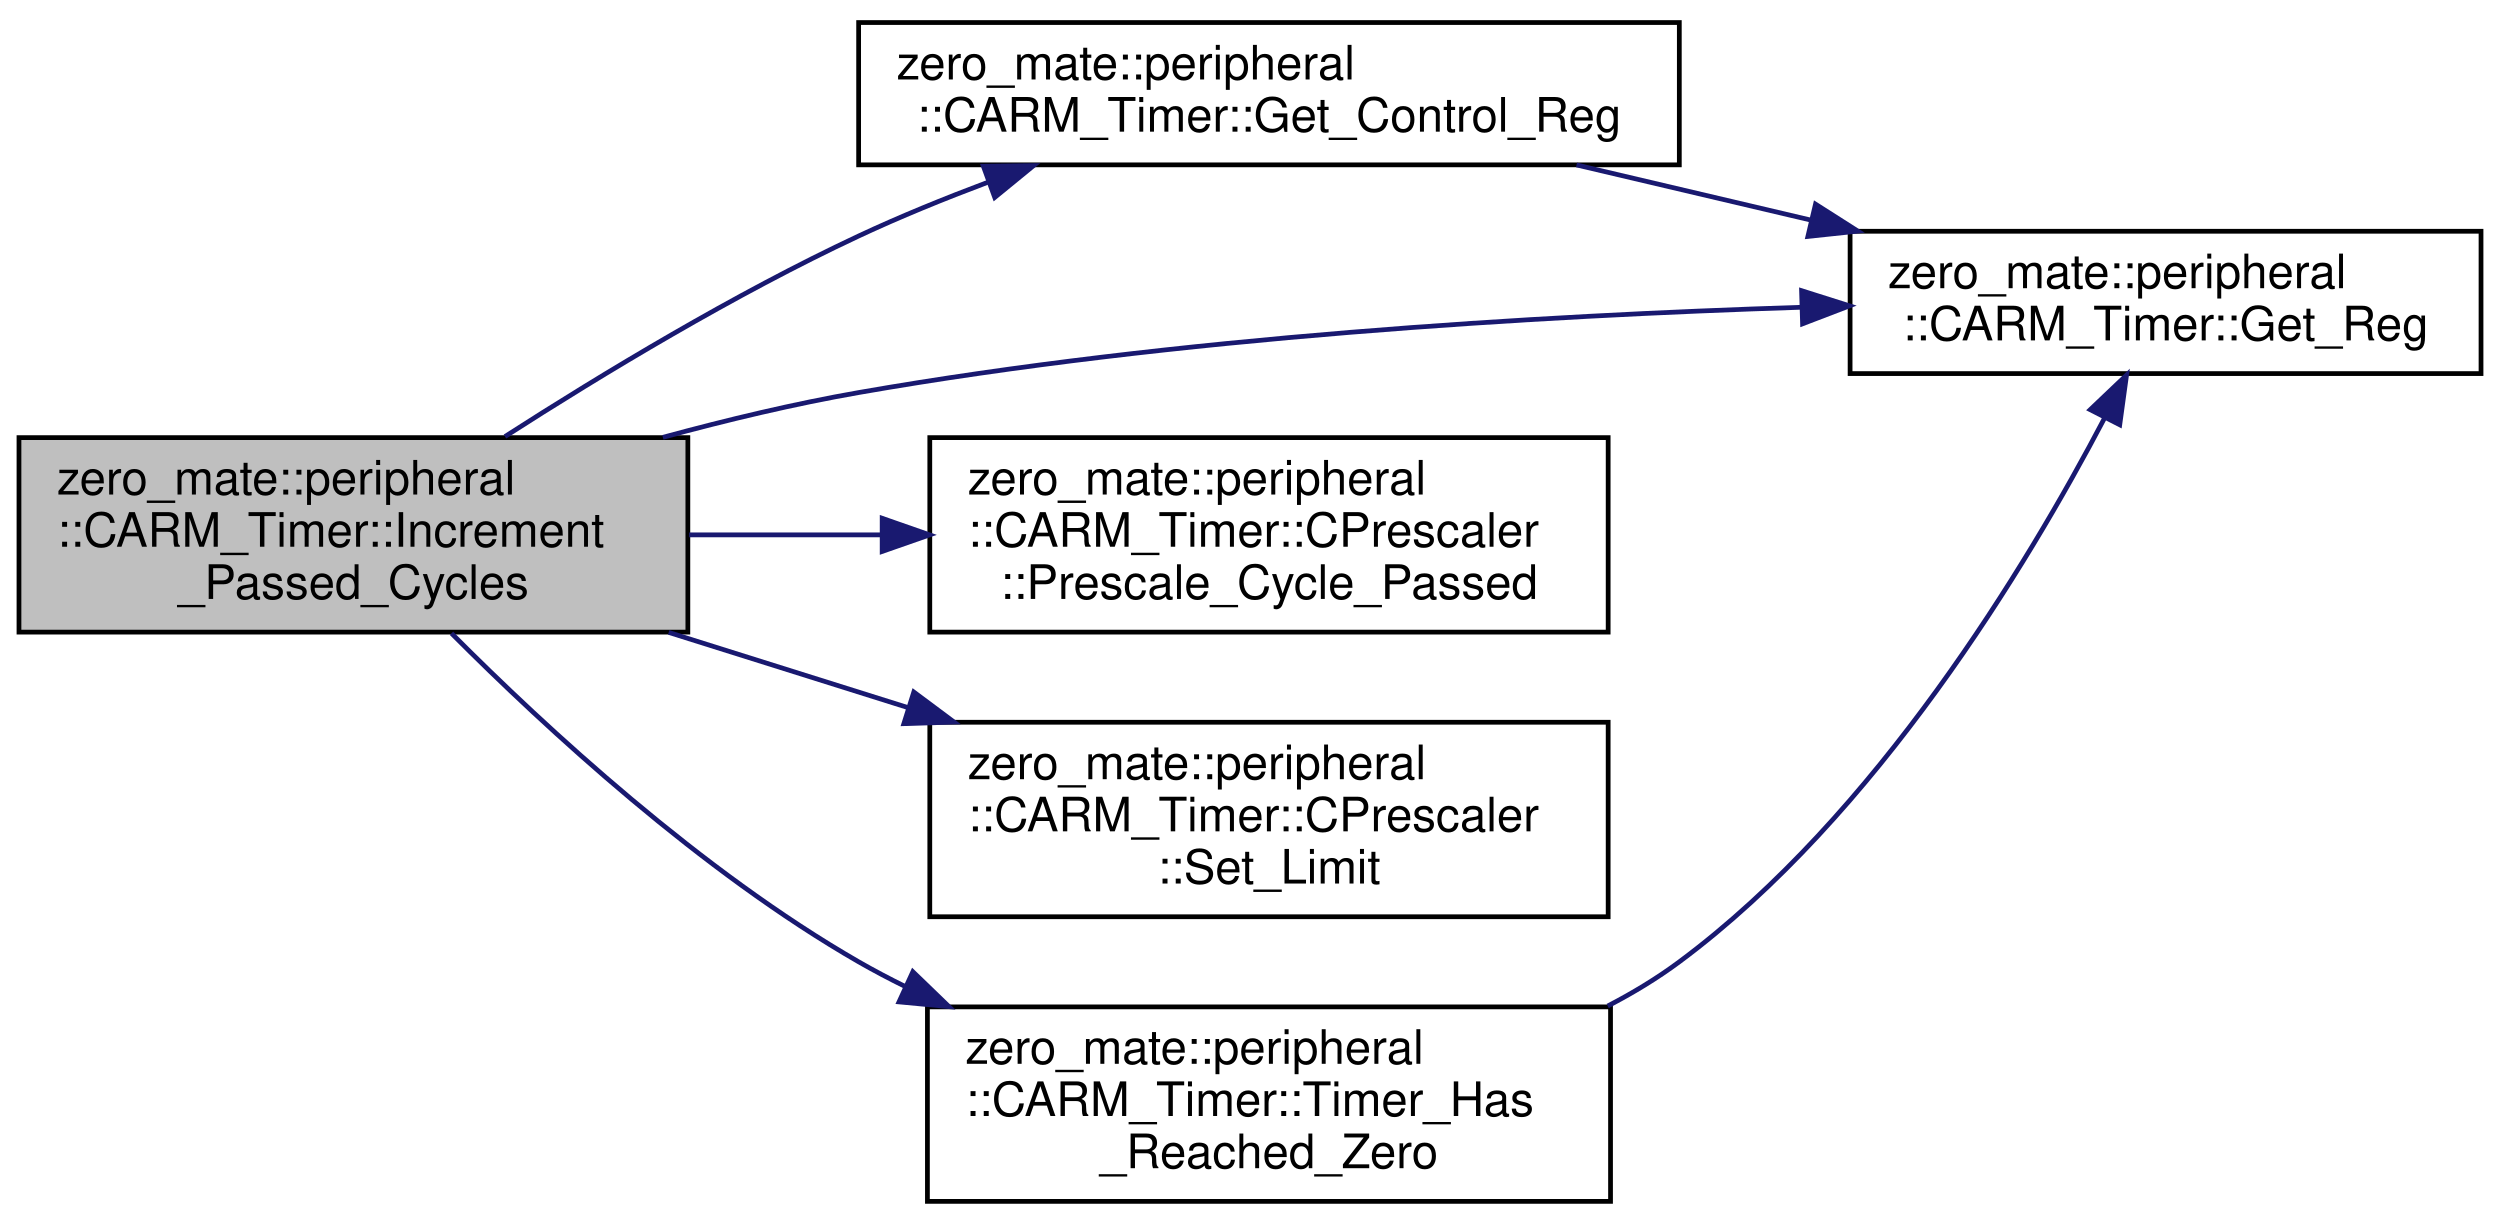
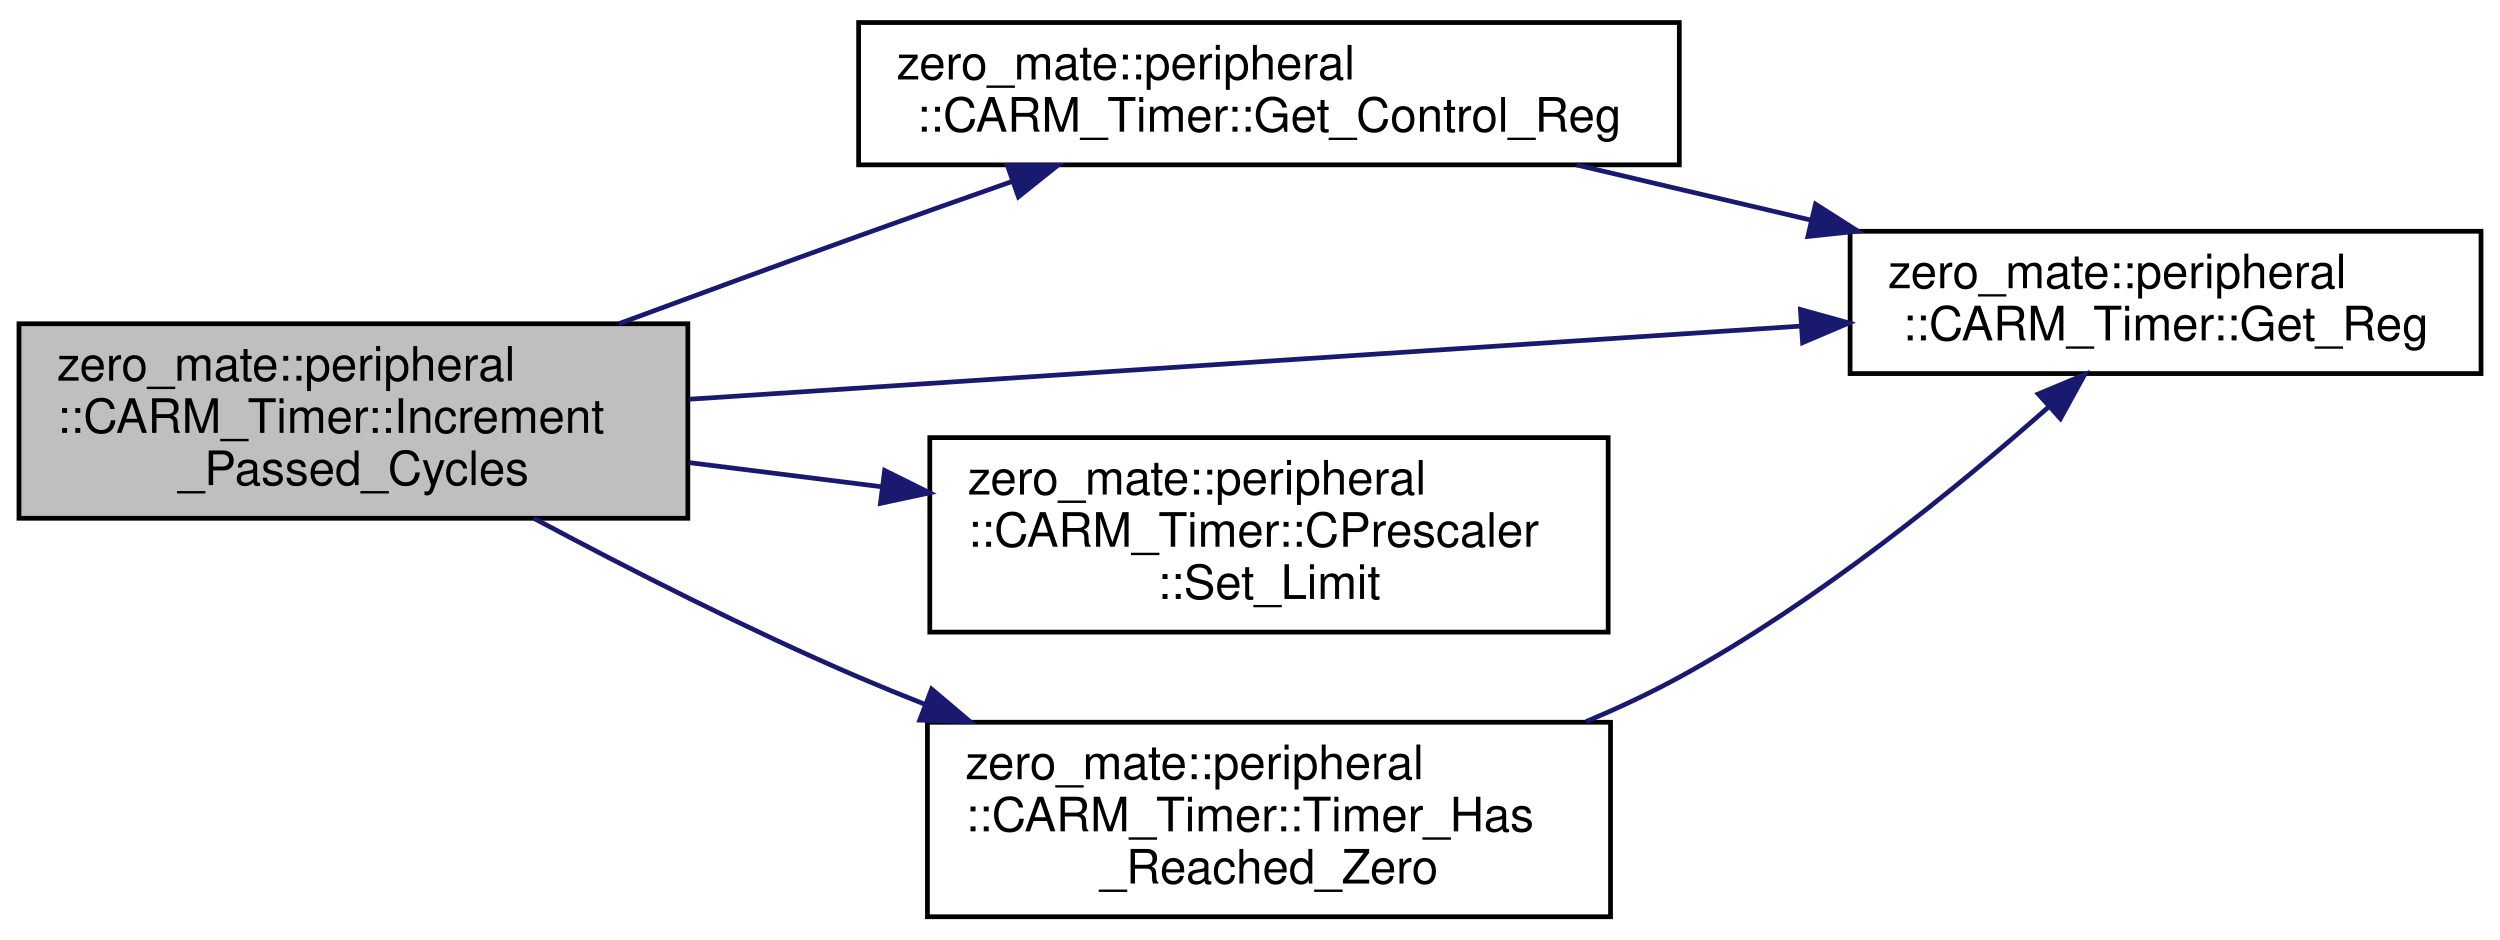
- <svg xmlns="http://www.w3.org/2000/svg" xmlns:xlink="http://www.w3.org/1999/xlink" width="527pt" height="258pt" viewBox="0.00 0.00 527.00 257.50">
-   <g id="graph0" class="graph" transform="scale(1 1) rotate(0) translate(4 253.5)">
+ <svg xmlns="http://www.w3.org/2000/svg" xmlns:xlink="http://www.w3.org/1999/xlink" width="527pt" height="198pt" viewBox="0.00 0.00 527.00 197.50">
+   <g id="graph0" class="graph" transform="scale(1 1) rotate(0) translate(4 193.5)">
    <g id="node1" class="node">
      <g id="a_node1">
        <a xlink:title="Updates the timer (ISystem_Clock_Listener interface).">
-           <polygon fill="#bfbfbf" stroke="black" points="0,-120.5 0,-161.5 141,-161.5 141,-120.5 0,-120.5" />
-           <text text-anchor="start" x="8" y="-149.5" font-family="Helvetica,sans-Serif" font-size="10.00">zero_mate::peripheral</text>
-           <text text-anchor="start" x="8" y="-138.5" font-family="Helvetica,sans-Serif" font-size="10.00">::CARM_Timer::Increment</text>
-           <text text-anchor="middle" x="70.5" y="-127.5" font-family="Helvetica,sans-Serif" font-size="10.00">_Passed_Cycles</text>
+           <polygon fill="#bfbfbf" stroke="black" points="0,-84.5 0,-125.5 141,-125.5 141,-84.5 0,-84.5" />
+           <text text-anchor="start" x="8" y="-113.5" font-family="Helvetica,sans-Serif" font-size="10.00">zero_mate::peripheral</text>
+           <text text-anchor="start" x="8" y="-102.5" font-family="Helvetica,sans-Serif" font-size="10.00">::CARM_Timer::Increment</text>
+           <text text-anchor="middle" x="70.5" y="-91.5" font-family="Helvetica,sans-Serif" font-size="10.00">_Passed_Cycles</text>
        </a>
      </g>
    </g>
    <g id="node2" class="node">
      <g id="a_node2">
        <a xlink:href="classzero__mate_1_1peripheral_1_1CARM__Timer.html#a6f089d92275345a7f7a363c942bc8692" target="_top" xlink:title="Returns the current content of the control register.">
-           <polygon fill="none" stroke="black" points="177,-219 177,-249 350,-249 350,-219 177,-219" />
-           <text text-anchor="start" x="185" y="-237" font-family="Helvetica,sans-Serif" font-size="10.00">zero_mate::peripheral</text>
-           <text text-anchor="middle" x="263.5" y="-226" font-family="Helvetica,sans-Serif" font-size="10.00">::CARM_Timer::Get_Control_Reg</text>
+           <polygon fill="none" stroke="black" points="177,-159 177,-189 350,-189 350,-159 177,-159" />
+           <text text-anchor="start" x="185" y="-177" font-family="Helvetica,sans-Serif" font-size="10.00">zero_mate::peripheral</text>
+           <text text-anchor="middle" x="263.5" y="-166" font-family="Helvetica,sans-Serif" font-size="10.00">::CARM_Timer::Get_Control_Reg</text>
        </a>
      </g>
    </g>
    <g id="edge1" class="edge">
-       <path fill="none" stroke="midnightblue" d="M102.45,-161.73C123.01,-174.94 150.92,-191.79 177,-204 185.67,-208.06 195.05,-211.88 204.31,-215.36" />
-       <polygon fill="midnightblue" stroke="midnightblue" points="203.29,-218.71 213.89,-218.84 205.69,-212.13 203.29,-218.71" />
+       <path fill="none" stroke="midnightblue" d="M126.47,-125.52C142.72,-131.53 160.56,-138.08 177,-144 187.42,-147.76 198.59,-151.72 209.29,-155.48" />
+       <polygon fill="midnightblue" stroke="midnightblue" points="208.36,-158.87 218.95,-158.88 210.68,-152.26 208.36,-158.87" />
    </g>
    <g id="node3" class="node">
      <g id="a_node3">
        <a xlink:href="classzero__mate_1_1peripheral_1_1CARM__Timer.html#a8aa88bde21b52e4ae5132f8e2a5fb73a" target="_top" xlink:title="Returns the current content of a register.">
-           <polygon fill="none" stroke="black" points="386,-175 386,-205 519,-205 519,-175 386,-175" />
-           <text text-anchor="start" x="394" y="-193" font-family="Helvetica,sans-Serif" font-size="10.00">zero_mate::peripheral</text>
-           <text text-anchor="middle" x="452.5" y="-182" font-family="Helvetica,sans-Serif" font-size="10.00">::CARM_Timer::Get_Reg</text>
+           <polygon fill="none" stroke="black" points="386,-115 386,-145 519,-145 519,-115 386,-115" />
+           <text text-anchor="start" x="394" y="-133" font-family="Helvetica,sans-Serif" font-size="10.00">zero_mate::peripheral</text>
+           <text text-anchor="middle" x="452.5" y="-122" font-family="Helvetica,sans-Serif" font-size="10.00">::CARM_Timer::Get_Reg</text>
        </a>
      </g>
    </g>
    <g id="edge3" class="edge">
-       <path fill="none" stroke="midnightblue" d="M135.73,-161.56C149.24,-165.23 163.49,-168.64 177,-171 243.56,-182.64 320.37,-187.21 375.78,-188.98" />
-       <polygon fill="midnightblue" stroke="midnightblue" points="375.77,-192.48 385.87,-189.28 375.98,-185.49 375.77,-192.48" />
+       <path fill="none" stroke="midnightblue" d="M141.2,-109.59C207.54,-113.95 307.11,-120.5 375.47,-125" />
+       <polygon fill="midnightblue" stroke="midnightblue" points="375.53,-128.51 385.74,-125.67 375.99,-121.52 375.53,-128.51" />
    </g>
    <g id="node4" class="node">
      <g id="a_node4">
-         <a xlink:href="classzero__mate_1_1peripheral_1_1CARM__Timer_1_1CPrescaler.html#a4e0c606ec657b298b2d5c6db851e9ecf" target="_top" xlink:title="Updates the prescaler.">
-           <polygon fill="none" stroke="black" points="192,-120.5 192,-161.5 335,-161.5 335,-120.5 192,-120.5" />
-           <text text-anchor="start" x="200" y="-149.5" font-family="Helvetica,sans-Serif" font-size="10.00">zero_mate::peripheral</text>
-           <text text-anchor="start" x="200" y="-138.5" font-family="Helvetica,sans-Serif" font-size="10.00">::CARM_Timer::CPrescaler</text>
-           <text text-anchor="middle" x="263.5" y="-127.5" font-family="Helvetica,sans-Serif" font-size="10.00">::Prescale_Cycle_Passed</text>
-         </a>
-       </g>
-     </g>
-     <g id="edge4" class="edge">
-       <path fill="none" stroke="midnightblue" d="M141.27,-141C154.43,-141 168.3,-141 181.76,-141" />
-       <polygon fill="midnightblue" stroke="midnightblue" points="181.96,-144.5 191.96,-141 181.96,-137.5 181.96,-144.5" />
-     </g>
-     <g id="node5" class="node">
-       <g id="a_node5">
        <a xlink:href="classzero__mate_1_1peripheral_1_1CARM__Timer_1_1CPrescaler.html#a781c1f391f64fd775d32b65dee2ba98d" target="_top" xlink:title="Sets a new limit of the prescaler.">
          <polygon fill="none" stroke="black" points="192,-60.5 192,-101.5 335,-101.5 335,-60.5 192,-60.5" />
          <text text-anchor="start" x="200" y="-89.5" font-family="Helvetica,sans-Serif" font-size="10.00">zero_mate::peripheral</text>
          <text text-anchor="start" x="200" y="-78.5" font-family="Helvetica,sans-Serif" font-size="10.00">::CARM_Timer::CPrescaler</text>
          <text text-anchor="middle" x="263.5" y="-67.5" font-family="Helvetica,sans-Serif" font-size="10.00">::Set_Limit</text>
        </a>
      </g>
    </g>
-     <g id="edge5" class="edge">
-       <path fill="none" stroke="midnightblue" d="M136.96,-120.44C153.21,-115.33 170.75,-109.82 187.42,-104.58" />
-       <polygon fill="midnightblue" stroke="midnightblue" points="188.63,-107.87 197.12,-101.54 186.53,-101.2 188.63,-107.87" />
+     <g id="edge4" class="edge">
+       <path fill="none" stroke="midnightblue" d="M141.27,-96.23C154.43,-94.58 168.3,-92.84 181.76,-91.15" />
+       <polygon fill="midnightblue" stroke="midnightblue" points="182.48,-94.58 191.96,-89.86 181.6,-87.64 182.48,-94.58" />
    </g>
-     <g id="node6" class="node">
-       <g id="a_node6">
+     <g id="node5" class="node">
+       <g id="a_node5">
        <a xlink:href="classzero__mate_1_1peripheral_1_1CARM__Timer.html#a9abc7d434c8ec8120e49e2add79e7346" target="_top" xlink:title="This procedure is called whenever the timer reaches 0 (helper function).">
          <polygon fill="none" stroke="black" points="191.5,-0.5 191.5,-41.5 335.5,-41.5 335.5,-0.5 191.5,-0.5" />
          <text text-anchor="start" x="199.5" y="-29.5" font-family="Helvetica,sans-Serif" font-size="10.00">zero_mate::peripheral</text>
          <text text-anchor="start" x="199.5" y="-18.5" font-family="Helvetica,sans-Serif" font-size="10.00">::CARM_Timer::Timer_Has</text>
          <text text-anchor="middle" x="263.5" y="-7.5" font-family="Helvetica,sans-Serif" font-size="10.00">_Reached_Zero</text>
        </a>
      </g>
    </g>
-     <g id="edge6" class="edge">
-       <path fill="none" stroke="midnightblue" d="M91.17,-120.25C111.16,-100.18 143.82,-70.08 177,-51 180.19,-49.17 183.51,-47.42 186.9,-45.75" />
-       <polygon fill="midnightblue" stroke="midnightblue" points="188.43,-48.91 196.05,-41.55 185.51,-42.55 188.43,-48.91" />
+     <g id="edge5" class="edge">
+       <path fill="none" stroke="midnightblue" d="M108.51,-84.5C128.48,-73.83 153.74,-60.98 177,-51 181.46,-49.09 186.09,-47.2 190.79,-45.35" />
+       <polygon fill="midnightblue" stroke="midnightblue" points="192.38,-48.49 200.47,-41.65 189.88,-41.95 192.38,-48.49" />
    </g>
    <g id="edge2" class="edge">
-       <path fill="none" stroke="midnightblue" d="M328.33,-218.98C344.19,-215.25 361.32,-211.22 377.62,-207.38" />
-       <polygon fill="midnightblue" stroke="midnightblue" points="378.71,-210.72 387.64,-205.03 377.1,-203.91 378.71,-210.72" />
+       <path fill="none" stroke="midnightblue" d="M328.33,-158.98C344.19,-155.25 361.32,-151.22 377.62,-147.38" />
+       <polygon fill="midnightblue" stroke="midnightblue" points="378.71,-150.72 387.64,-145.03 377.1,-143.91 378.71,-150.72" />
    </g>
-     <g id="edge7" class="edge">
-       <path fill="none" stroke="midnightblue" d="M334.9,-41.68C340.22,-44.44 345.33,-47.53 350,-51 391.56,-81.86 423.36,-134.62 439.57,-165.49" />
-       <polygon fill="midnightblue" stroke="midnightblue" points="436.61,-167.39 444.28,-174.69 442.84,-164.2 436.61,-167.39" />
+     <g id="edge6" class="edge">
+       <path fill="none" stroke="midnightblue" d="M330.34,-41.64C337.11,-44.48 343.79,-47.61 350,-51 378.94,-66.79 408.27,-90.65 427.9,-108.01" />
+       <polygon fill="midnightblue" stroke="midnightblue" points="425.66,-110.7 435.44,-114.78 430.34,-105.5 425.66,-110.7" />
    </g>
  </g>
</svg>
